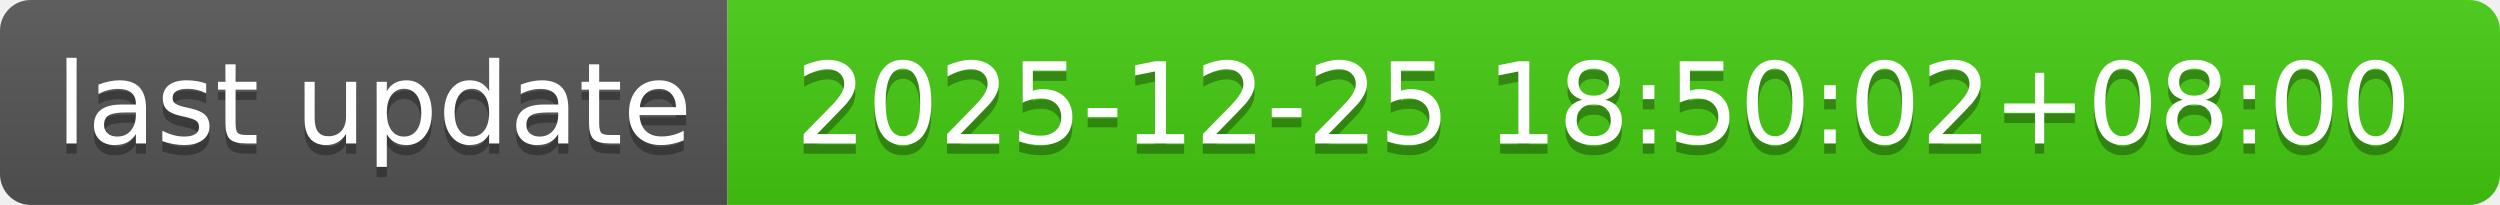
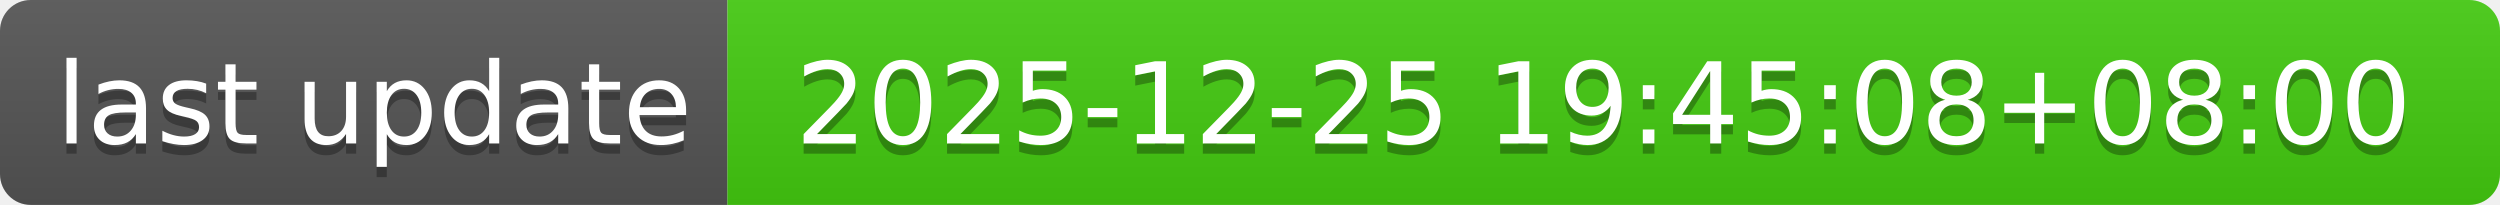
- <svg xmlns="http://www.w3.org/2000/svg" width="244" height="20" role="img" aria-label="last update: 2025-12-25 18:50:02+08:00">
+ <svg xmlns="http://www.w3.org/2000/svg" width="244" height="20" role="img" aria-label="last update: 2025-12-25 19:45:08+08:00">
  <linearGradient id="s" x2="0" y2="100%">
    <stop offset="0" stop-color="#bbb" stop-opacity=".1" />
    <stop offset="1" stop-opacity=".1" />
  </linearGradient>
  <clipPath id="r">
    <rect width="244" height="20" rx="3" fill="#fff" />
  </clipPath>
  <g clip-path="url(#r)">
    <rect width="71" height="20" fill="#555" />
    <rect x="71" width="173" height="20" fill="#4c1" />
    <rect width="244" height="20" fill="url(#s)" />
  </g>
  <g fill="#fff" text-anchor="middle" font-family="Verdana,Geneva,DejaVu Sans,sans-serif" text-rendering="geometricPrecision" font-size="110">
    <text aria-hidden="true" x="365" y="150" fill="#010101" fill-opacity=".3" transform="scale(.1)" textLength="610">last update</text>
    <text x="365" y="140" transform="scale(.1)" fill="#fff" textLength="610">last update</text>
-     <text aria-hidden="true" x="1565" y="150" fill="#010101" fill-opacity=".3" transform="scale(.1)" textLength="1630">2025-12-25 18:50:02+08:00</text>
-     <text x="1565" y="140" transform="scale(.1)" fill="#fff" textLength="1630">2025-12-25 18:50:02+08:00</text>
+     <text aria-hidden="true" x="1565" y="150" fill="#010101" fill-opacity=".3" transform="scale(.1)" textLength="1630">2025-12-25 19:45:08+08:00</text>
+     <text x="1565" y="140" transform="scale(.1)" fill="#fff" textLength="1630">2025-12-25 19:45:08+08:00</text>
  </g>
</svg>
